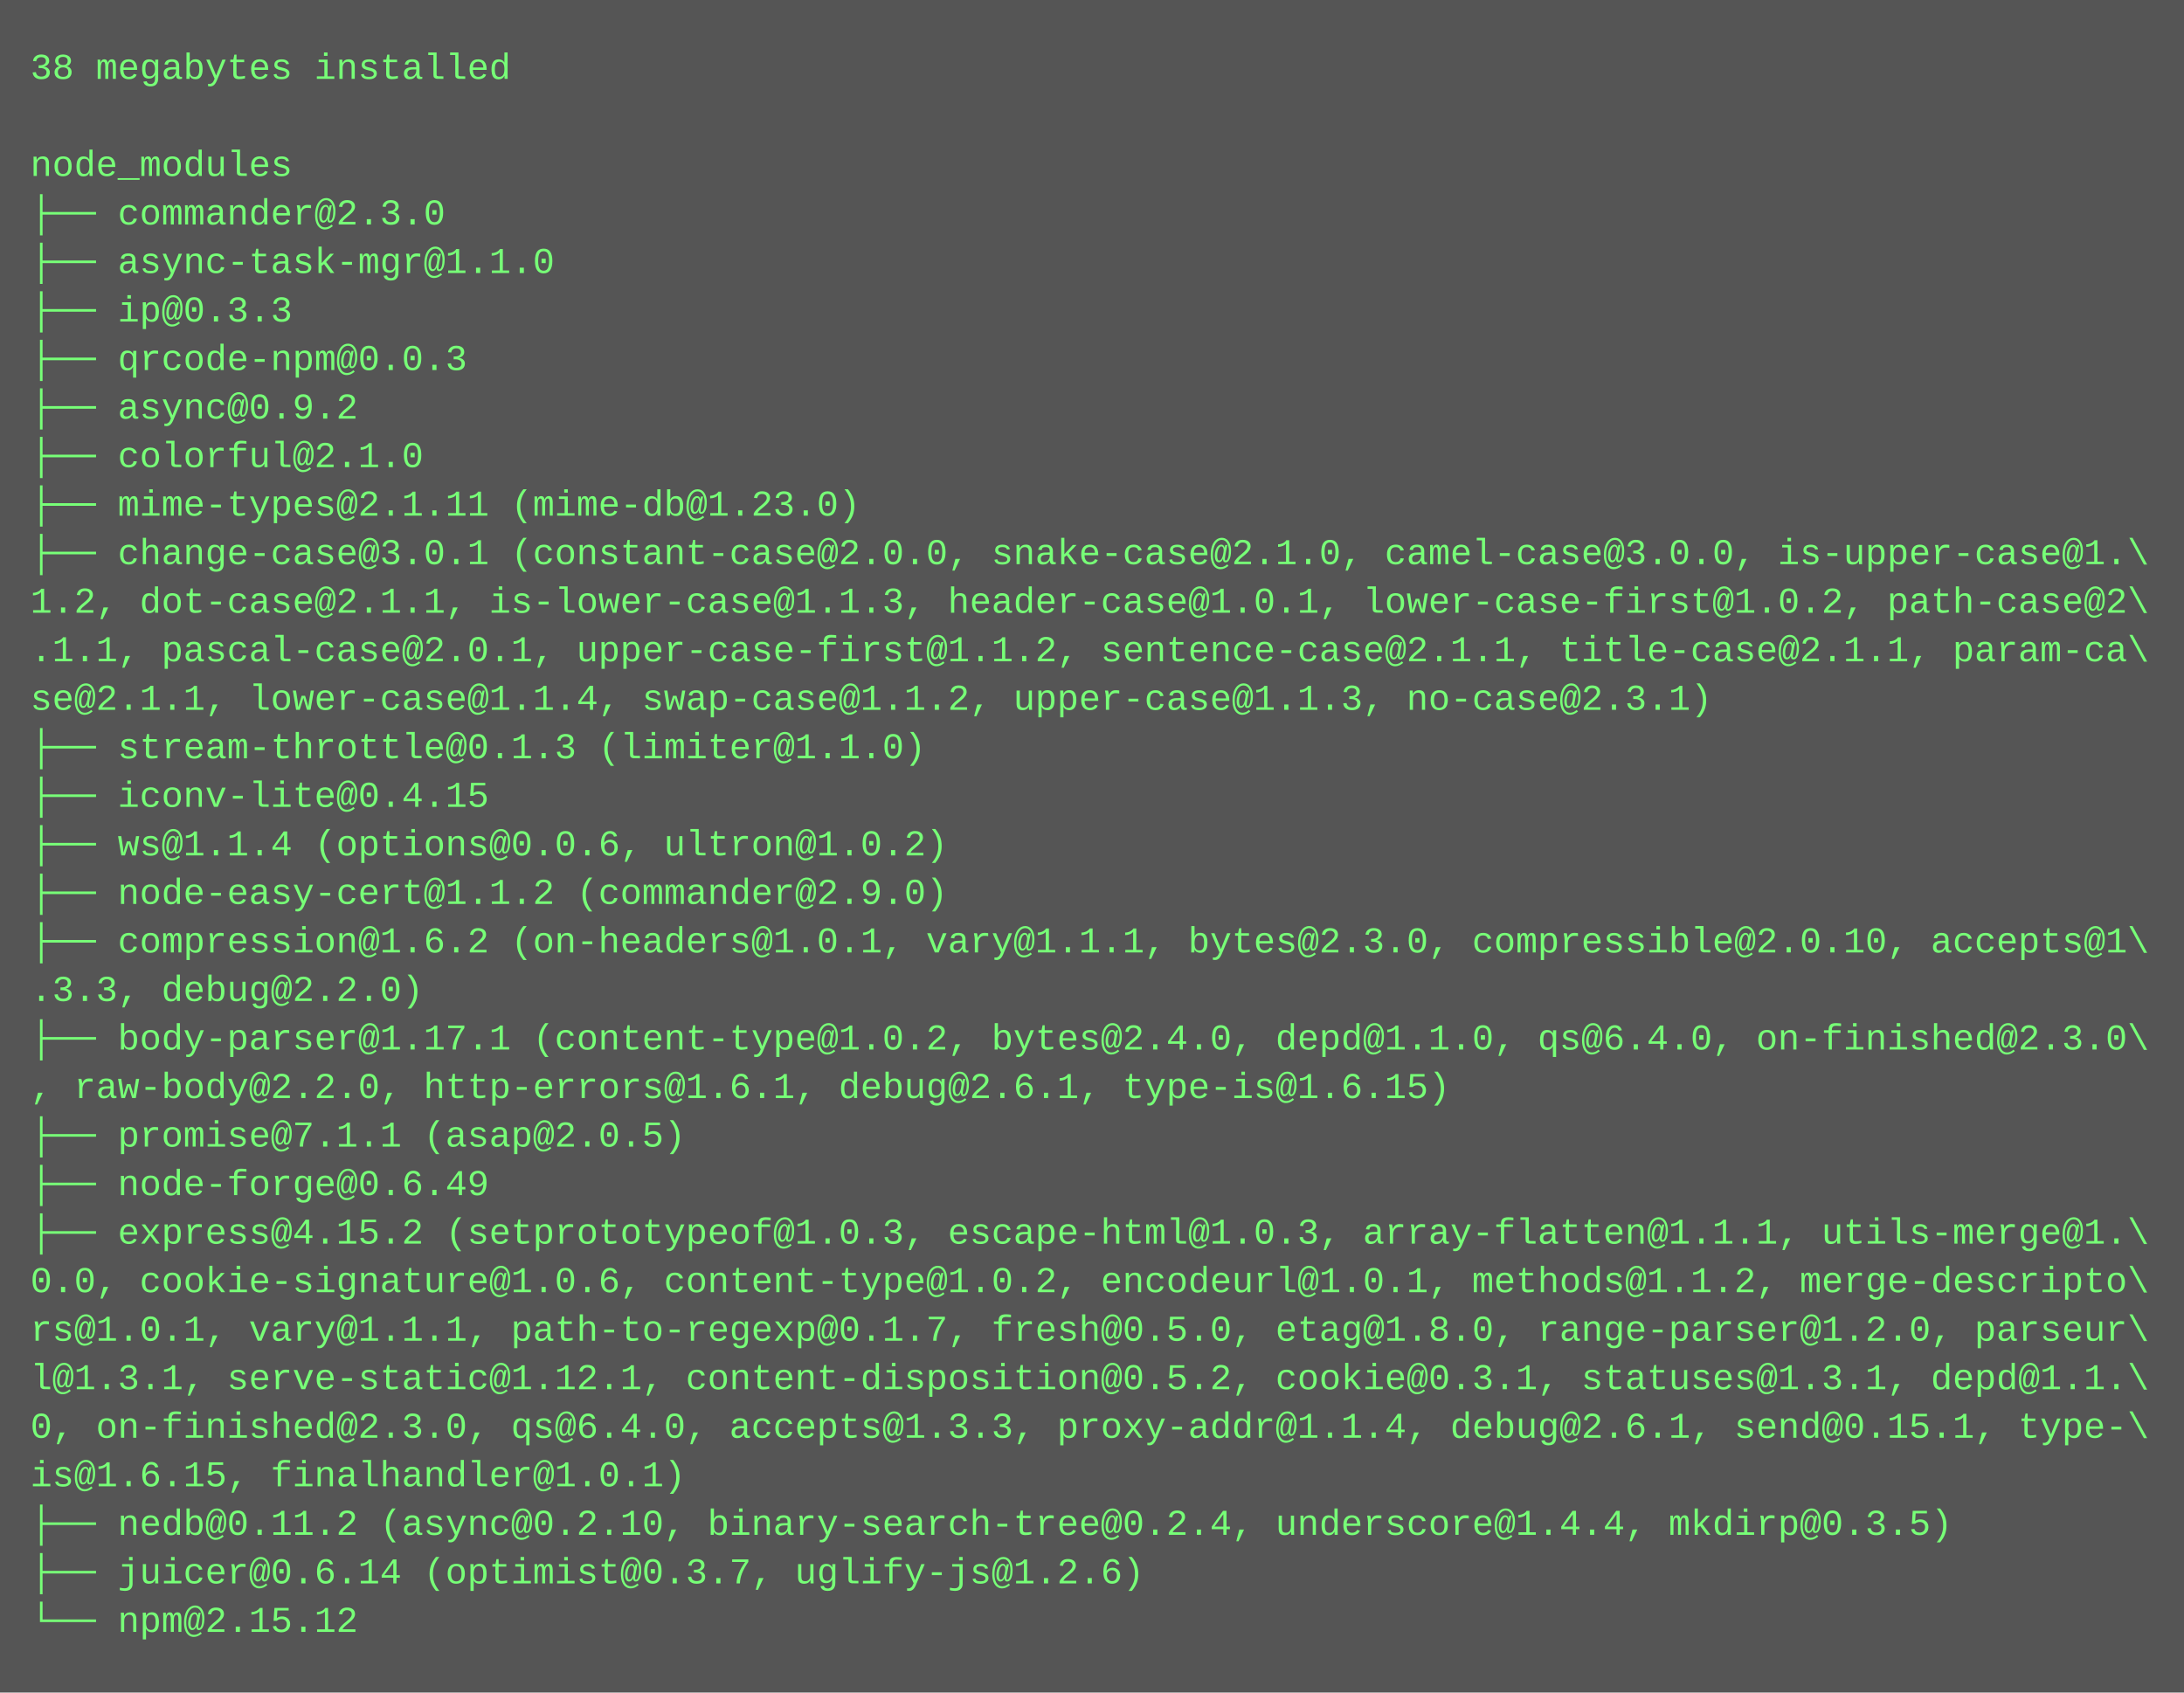
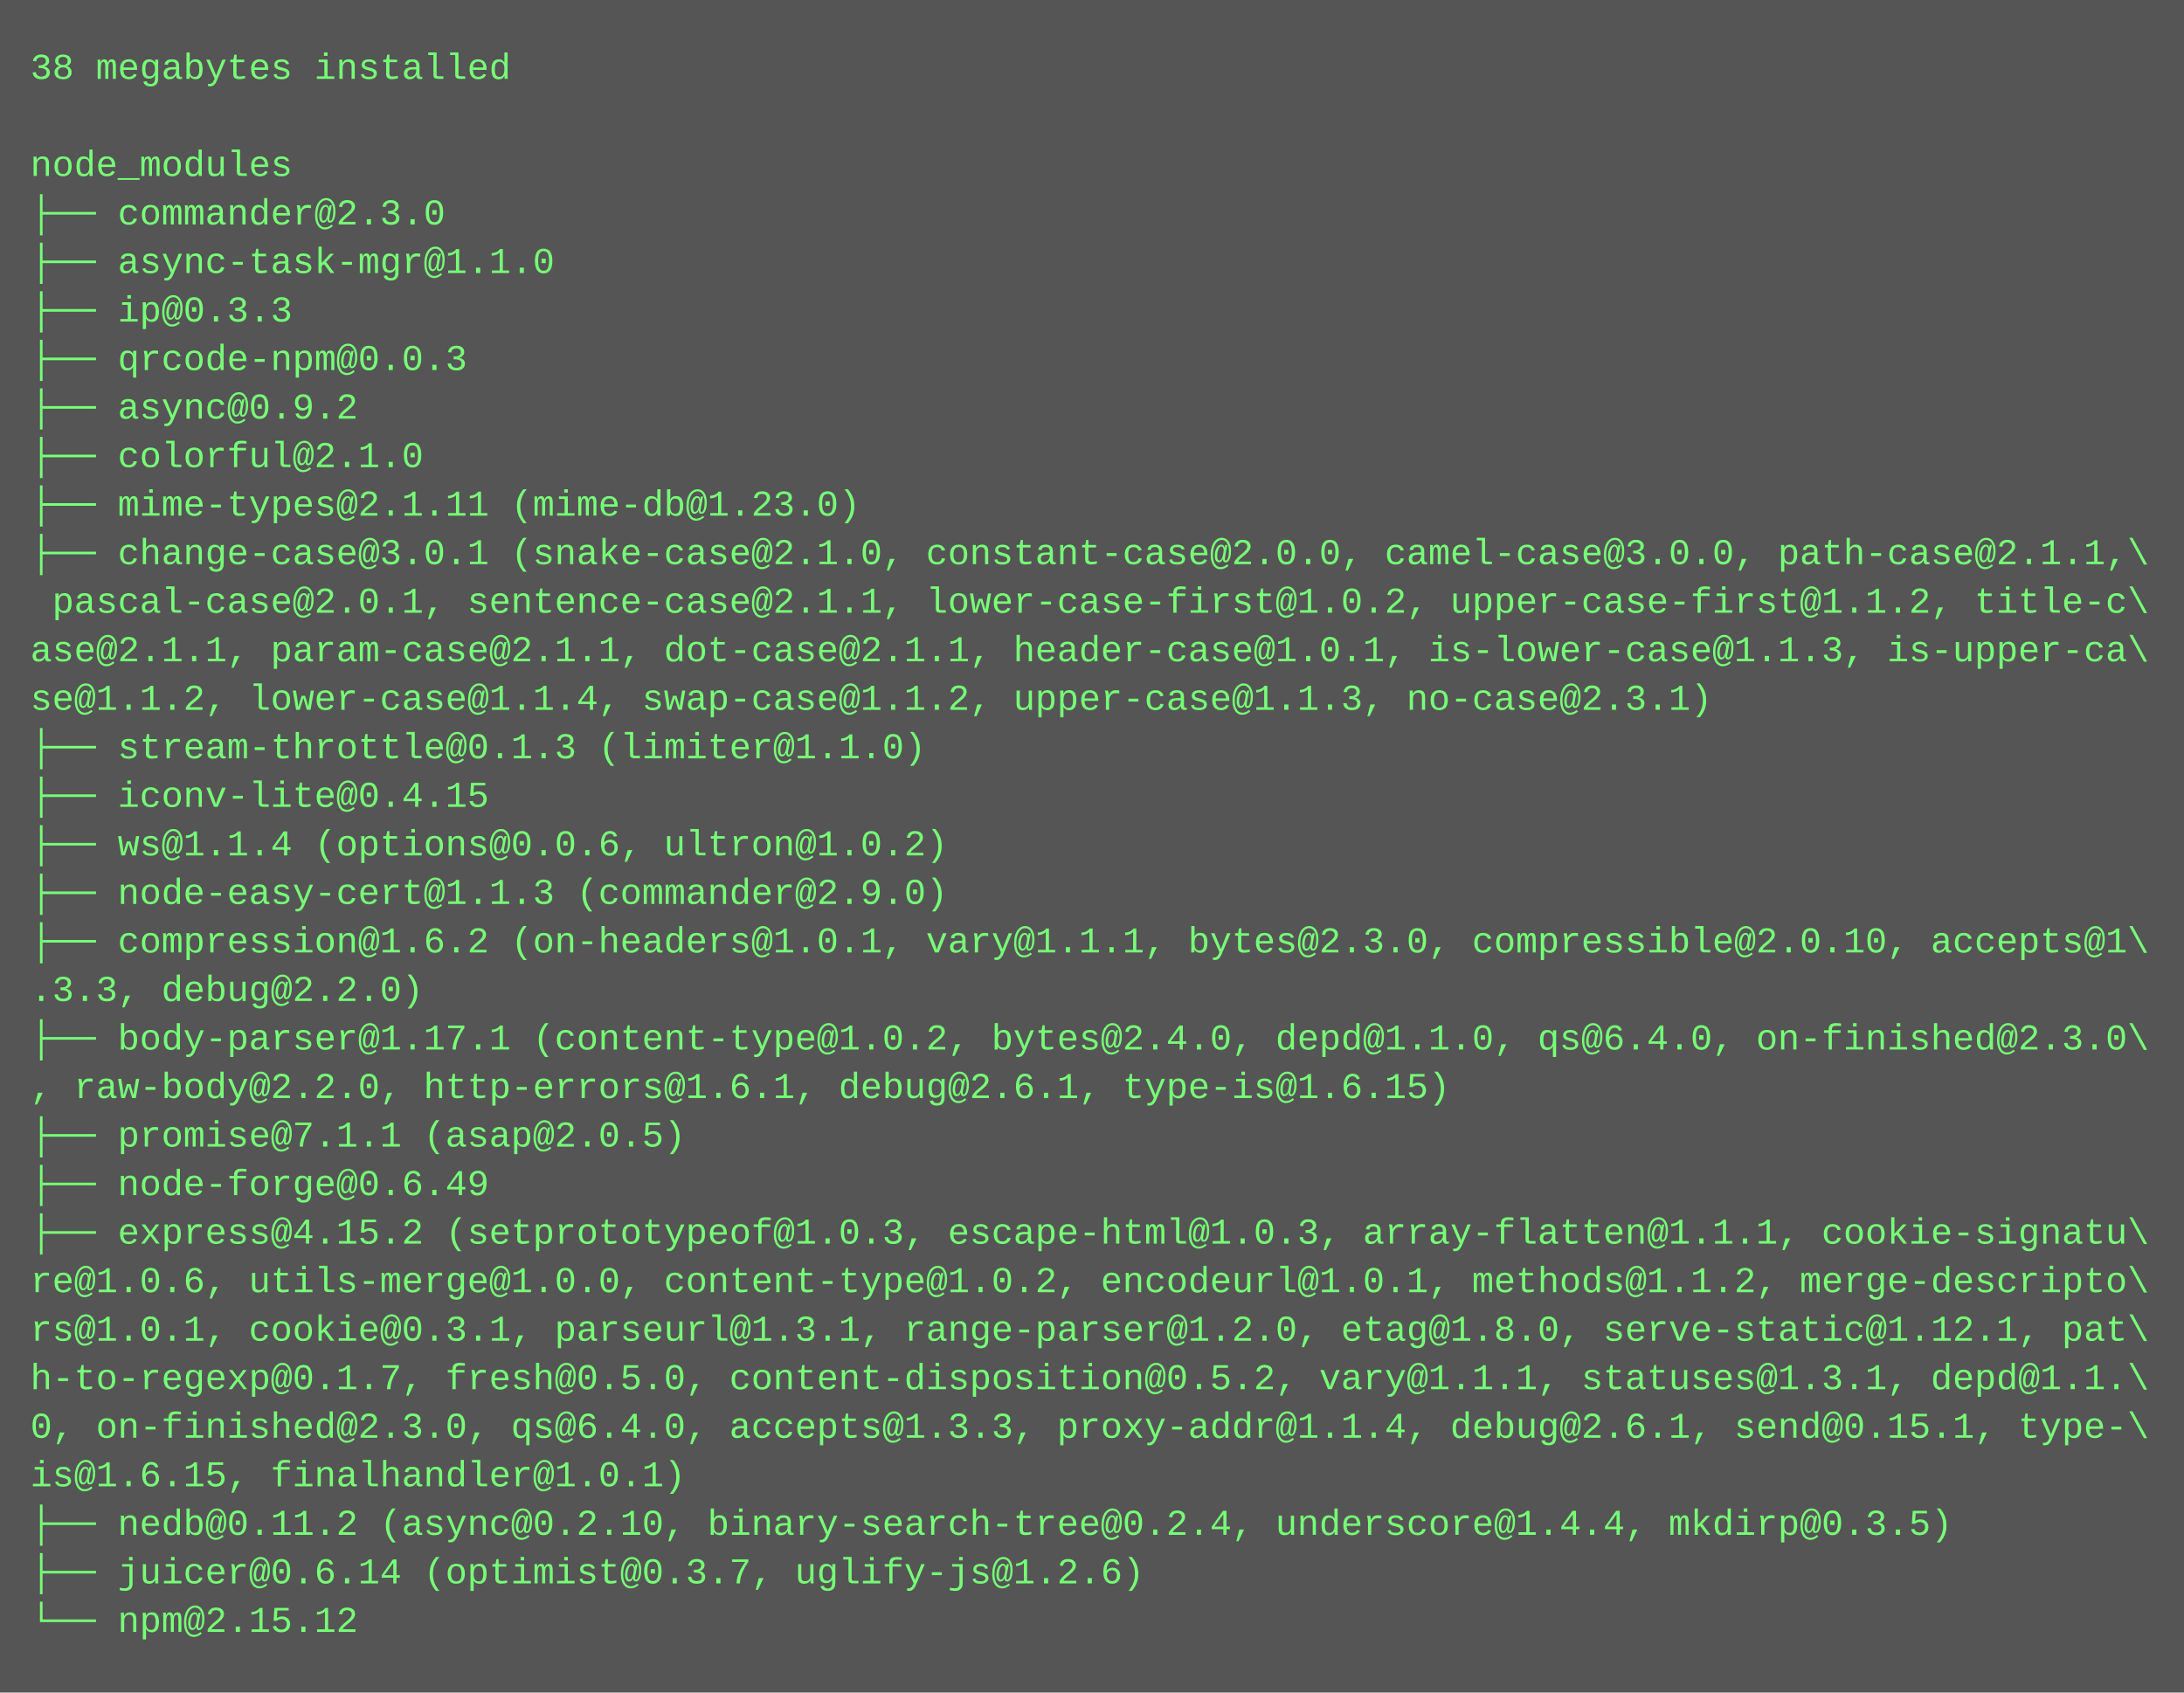
<svg xmlns="http://www.w3.org/2000/svg" height="558" width="720">
  <rect height="558" fill="#555" width="720" />
  <text fill="#7f7" font-family="Courier New" font-size="12" xml:space="preserve">
    <tspan x="10" y="26">38 megabytes installed</tspan>
    <tspan x="10" y="42" />
    <tspan x="10" y="58">node_modules</tspan>
    <tspan x="10" y="74">├── commander@2.3.0</tspan>
    <tspan x="10" y="90">├── async-task-mgr@1.1.0</tspan>
    <tspan x="10" y="106">├── ip@0.3.3</tspan>
    <tspan x="10" y="122">├── qrcode-npm@0.0.3</tspan>
    <tspan x="10" y="138">├── async@0.9.2</tspan>
    <tspan x="10" y="154">├── colorful@2.1.0</tspan>
    <tspan x="10" y="170">├── mime-types@2.1.11 (mime-db@1.23.0)</tspan>
-     <tspan x="10" y="186">├── change-case@3.0.1 (constant-case@2.0.0, snake-case@2.1.0, camel-case@3.0.0, is-upper-case@1.\</tspan>
-     <tspan x="10" y="202">1.2, dot-case@2.1.1, is-lower-case@1.1.3, header-case@1.0.1, lower-case-first@1.0.2, path-case@2\</tspan>
-     <tspan x="10" y="218">.1.1, pascal-case@2.0.1, upper-case-first@1.1.2, sentence-case@2.1.1, title-case@2.1.1, param-ca\</tspan>
-     <tspan x="10" y="234">se@2.1.1, lower-case@1.1.4, swap-case@1.1.2, upper-case@1.1.3, no-case@2.3.1)</tspan>
+     <tspan x="10" y="186">├── change-case@3.0.1 (snake-case@2.1.0, constant-case@2.0.0, camel-case@3.0.0, path-case@2.1.1,\</tspan>
+     <tspan x="10" y="202"> pascal-case@2.0.1, sentence-case@2.1.1, lower-case-first@1.0.2, upper-case-first@1.1.2, title-c\</tspan>
+     <tspan x="10" y="218">ase@2.1.1, param-case@2.1.1, dot-case@2.1.1, header-case@1.0.1, is-lower-case@1.1.3, is-upper-ca\</tspan>
+     <tspan x="10" y="234">se@1.1.2, lower-case@1.1.4, swap-case@1.1.2, upper-case@1.1.3, no-case@2.3.1)</tspan>
    <tspan x="10" y="250">├── stream-throttle@0.1.3 (limiter@1.1.0)</tspan>
    <tspan x="10" y="266">├── iconv-lite@0.4.15</tspan>
    <tspan x="10" y="282">├── ws@1.1.4 (options@0.0.6, ultron@1.0.2)</tspan>
-     <tspan x="10" y="298">├── node-easy-cert@1.1.2 (commander@2.9.0)</tspan>
+     <tspan x="10" y="298">├── node-easy-cert@1.1.3 (commander@2.9.0)</tspan>
    <tspan x="10" y="314">├── compression@1.6.2 (on-headers@1.0.1, vary@1.1.1, bytes@2.3.0, compressible@2.0.10, accepts@1\</tspan>
    <tspan x="10" y="330">.3.3, debug@2.2.0)</tspan>
    <tspan x="10" y="346">├── body-parser@1.17.1 (content-type@1.0.2, bytes@2.4.0, depd@1.1.0, qs@6.4.0, on-finished@2.3.0\</tspan>
    <tspan x="10" y="362">, raw-body@2.2.0, http-errors@1.6.1, debug@2.6.1, type-is@1.6.15)</tspan>
    <tspan x="10" y="378">├── promise@7.1.1 (asap@2.0.5)</tspan>
    <tspan x="10" y="394">├── node-forge@0.6.49</tspan>
-     <tspan x="10" y="410">├── express@4.15.2 (setprototypeof@1.0.3, escape-html@1.0.3, array-flatten@1.1.1, utils-merge@1.\</tspan>
-     <tspan x="10" y="426">0.0, cookie-signature@1.0.6, content-type@1.0.2, encodeurl@1.0.1, methods@1.1.2, merge-descripto\</tspan>
-     <tspan x="10" y="442">rs@1.0.1, vary@1.1.1, path-to-regexp@0.1.7, fresh@0.5.0, etag@1.8.0, range-parser@1.2.0, parseur\</tspan>
-     <tspan x="10" y="458">l@1.3.1, serve-static@1.12.1, content-disposition@0.5.2, cookie@0.3.1, statuses@1.3.1, depd@1.1.\</tspan>
+     <tspan x="10" y="410">├── express@4.15.2 (setprototypeof@1.0.3, escape-html@1.0.3, array-flatten@1.1.1, cookie-signatu\</tspan>
+     <tspan x="10" y="426">re@1.0.6, utils-merge@1.0.0, content-type@1.0.2, encodeurl@1.0.1, methods@1.1.2, merge-descripto\</tspan>
+     <tspan x="10" y="442">rs@1.0.1, cookie@0.3.1, parseurl@1.3.1, range-parser@1.2.0, etag@1.8.0, serve-static@1.12.1, pat\</tspan>
+     <tspan x="10" y="458">h-to-regexp@0.1.7, fresh@0.5.0, content-disposition@0.5.2, vary@1.1.1, statuses@1.3.1, depd@1.1.\</tspan>
    <tspan x="10" y="474">0, on-finished@2.3.0, qs@6.4.0, accepts@1.3.3, proxy-addr@1.1.4, debug@2.6.1, send@0.15.1, type-\</tspan>
    <tspan x="10" y="490">is@1.6.15, finalhandler@1.0.1)</tspan>
    <tspan x="10" y="506">├── nedb@0.11.2 (async@0.2.10, binary-search-tree@0.2.4, underscore@1.4.4, mkdirp@0.3.5)</tspan>
    <tspan x="10" y="522">├── juicer@0.6.14 (optimist@0.3.7, uglify-js@1.2.6)</tspan>
    <tspan x="10" y="538">└── npm@2.15.12</tspan>
  </text>
</svg>
